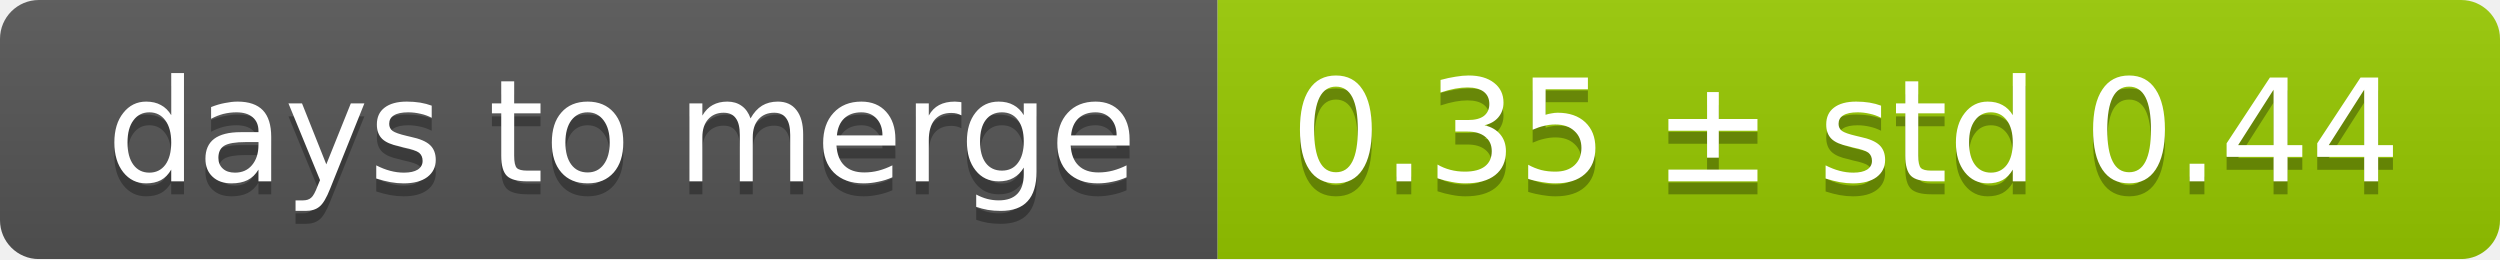
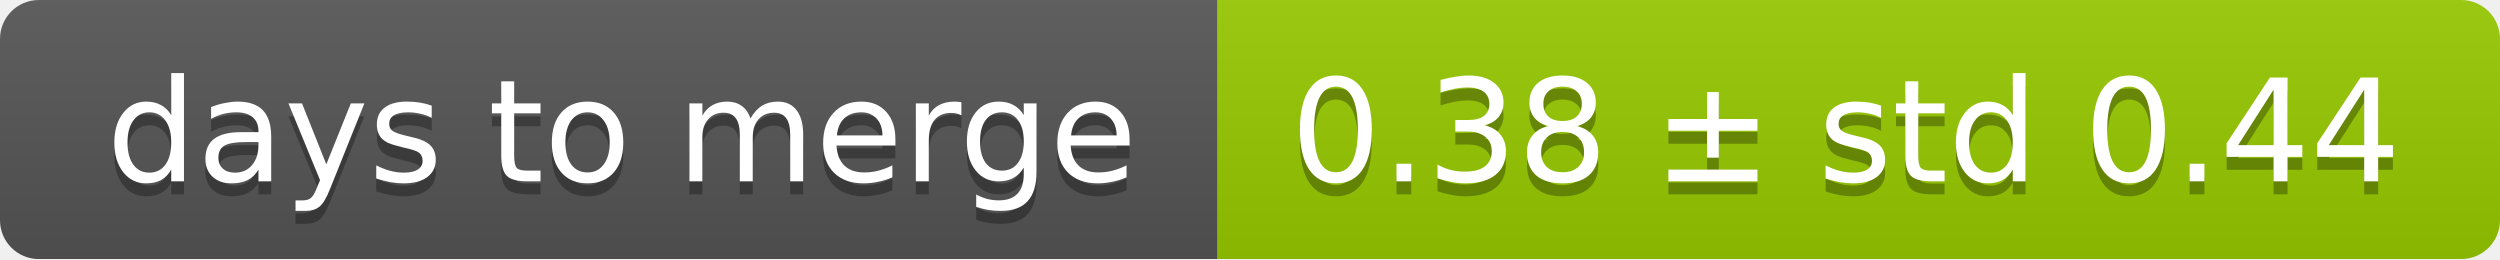
<svg xmlns="http://www.w3.org/2000/svg" width="193" height="20">
  <linearGradient id="smooth" x2="0" y2="100%">
    <stop offset="0" stop-color="#bbb" stop-opacity=".1" />
    <stop offset="1" stop-opacity=".1" />
  </linearGradient>
  <mask id="round">
    <rect width="193" height="20" rx="3" fill="#fff" />
  </mask>
  <g mask="url(#round)">
    <rect width="94" height="20" fill="#555" />
    <rect x="94" width="99" height="20" fill="#97ca00" />
    <rect width="193" height="20" fill="url(#smooth)" />
  </g>
  <g fill="#fff" text-anchor="middle" font-family="DejaVu Sans,Verdana,Geneva,sans-serif" font-size="11">
    <text x="48" y="15" fill="#010101" fill-opacity=".3">days to merge</text>
    <text x="48" y="14">days to merge</text>
-     <text x="142.5" y="15" fill="#010101" fill-opacity=".3">0.35 ± std 0.44</text>
-     <text x="142.5" y="14">0.35 ± std 0.44</text>
+     <text x="142.5" y="15" fill="#010101" fill-opacity=".3">0.38 ± std 0.44</text>
+     <text x="142.5" y="14">0.38 ± std 0.44</text>
  </g>
</svg>
